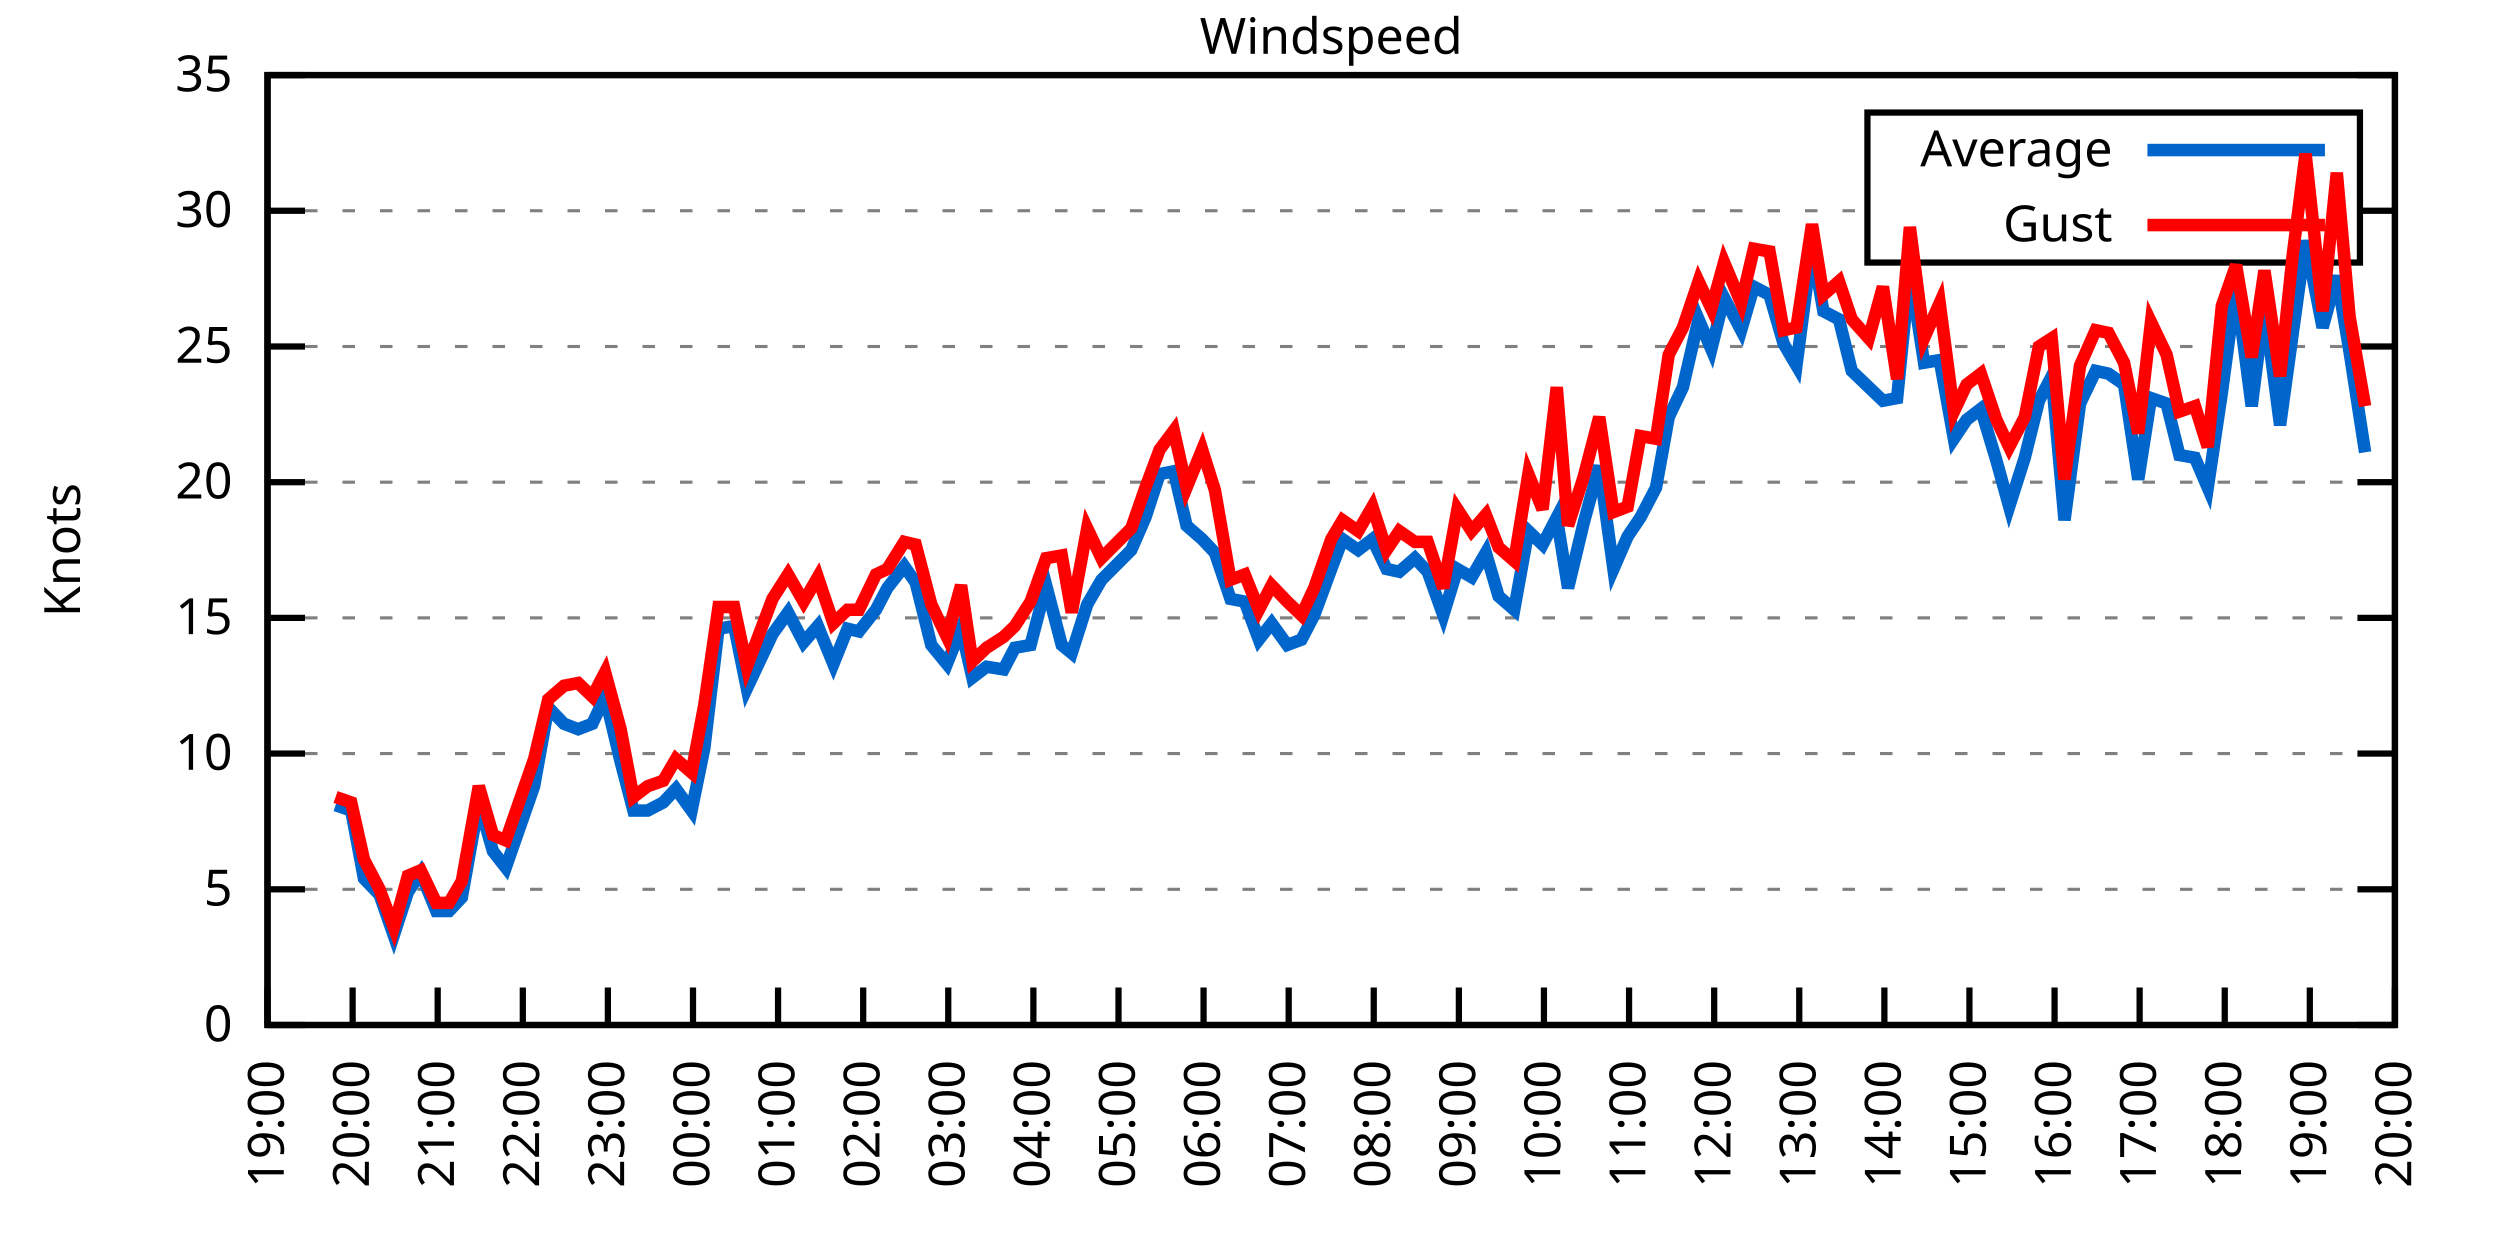
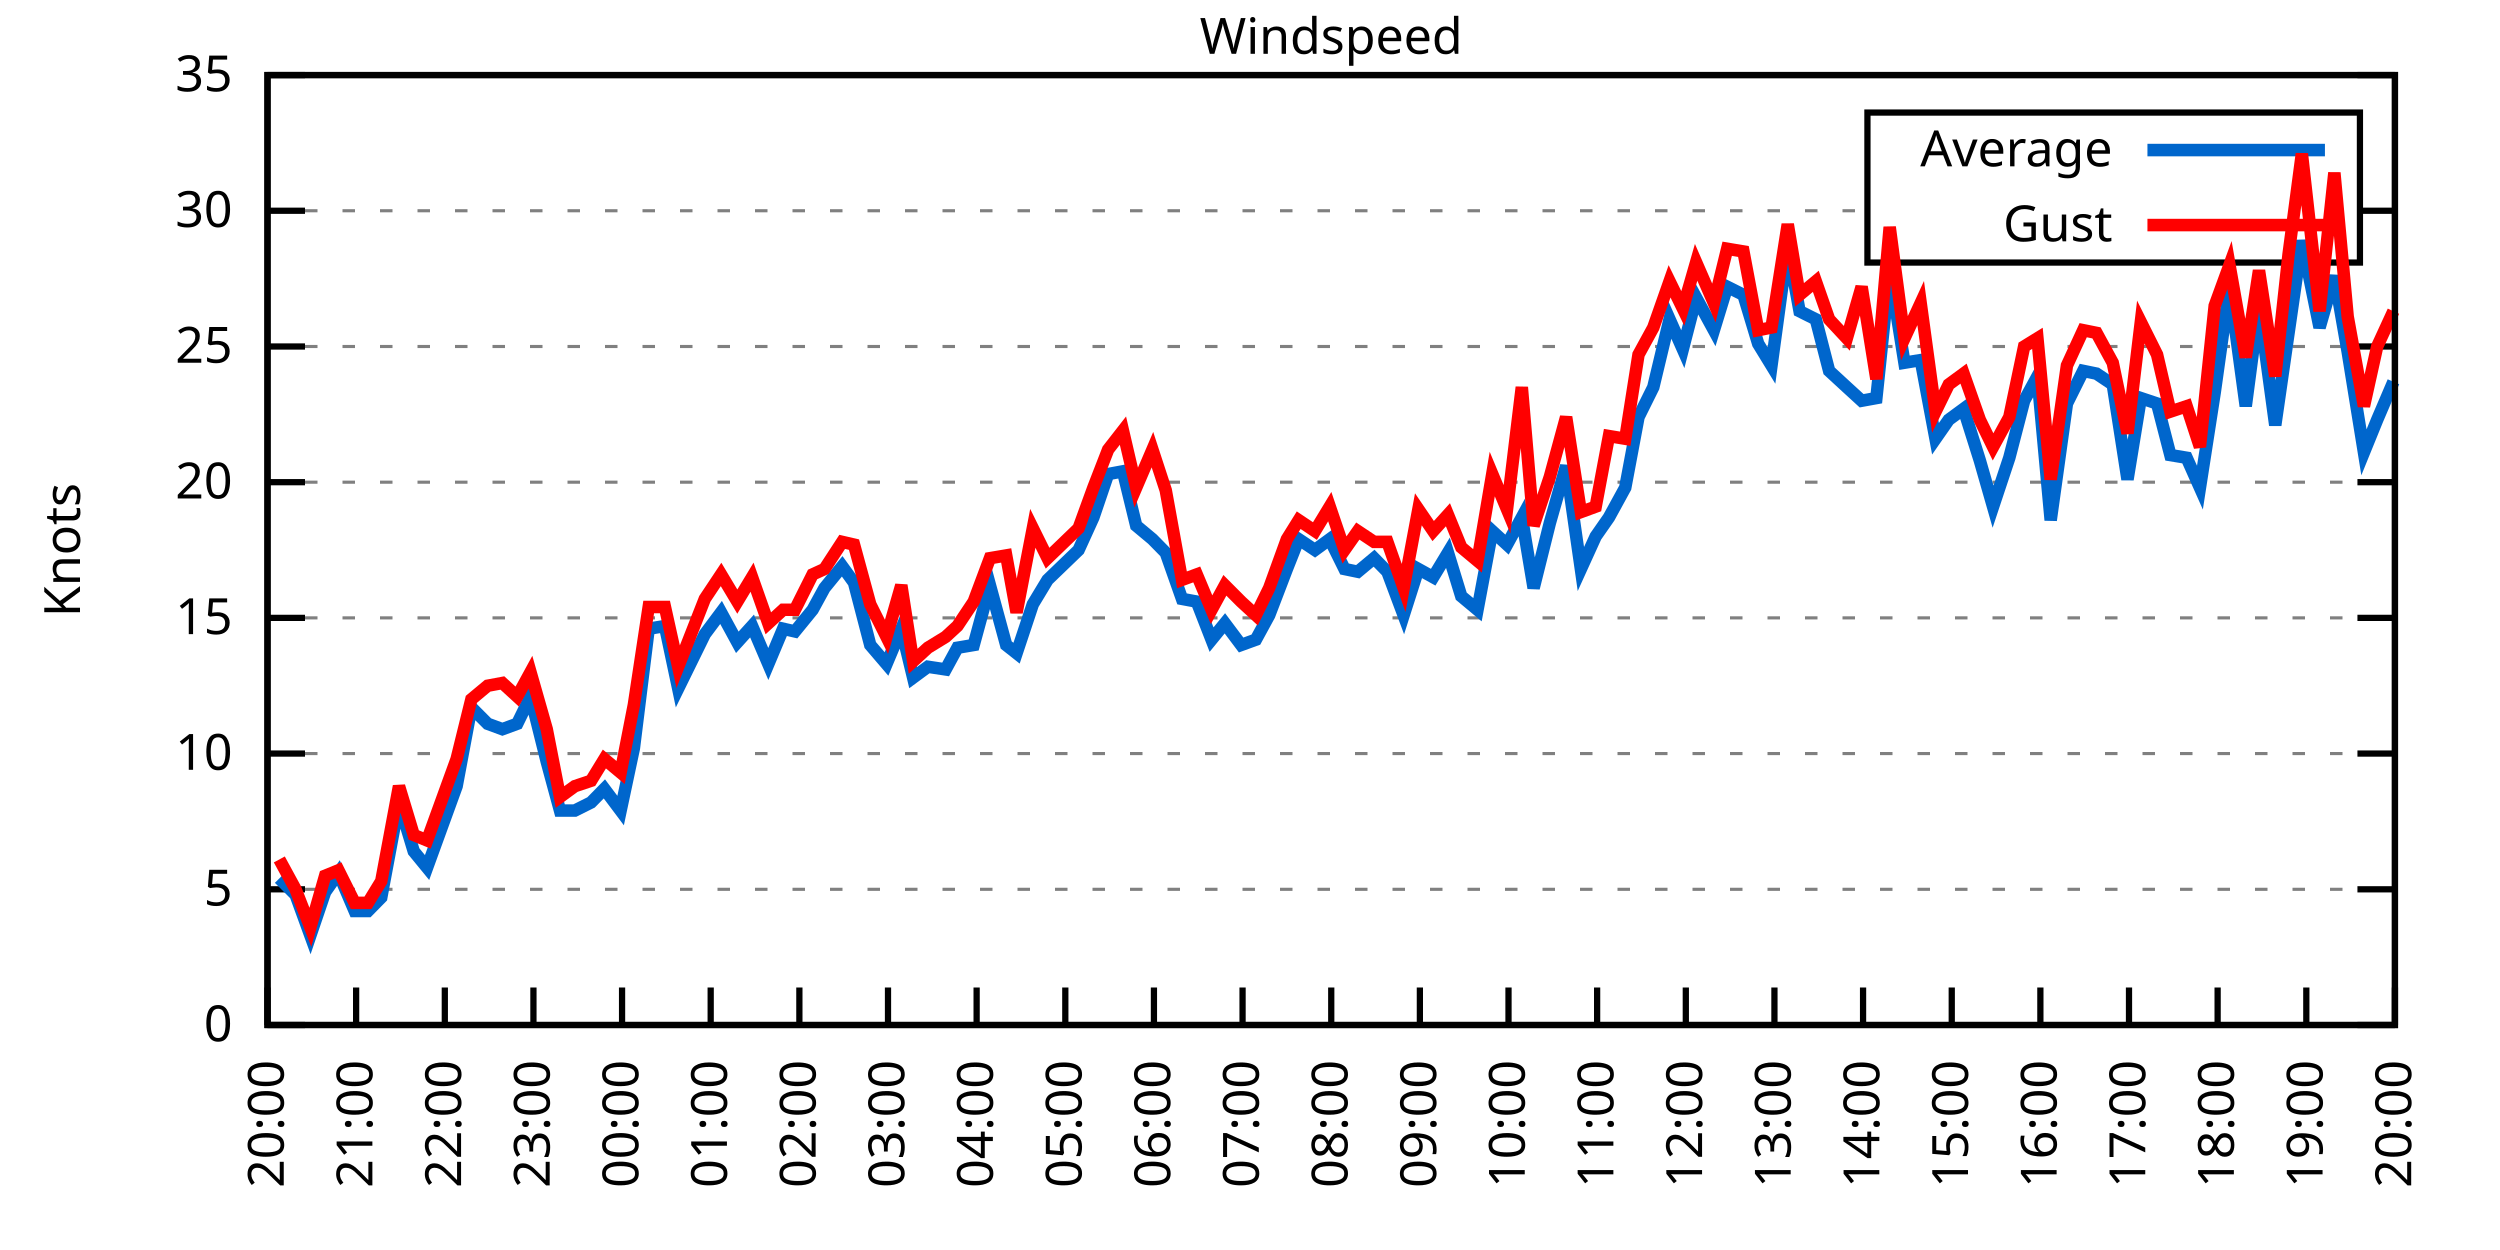
<svg xmlns="http://www.w3.org/2000/svg" xmlns:xlink="http://www.w3.org/1999/xlink" width="400" height="200" viewBox="0 0 400 200">
  <g id="gnuplot_canvas">
    <rect x="0" y="0" width="400" height="200" fill="none" />
    <defs>
      <circle id="gpDot" r="0.5" stroke-width="0.5" stroke="currentColor" />
      <path id="gpPt0" stroke-width="0.333" stroke="currentColor" d="M-1,0 h2 M0,-1 v2" />
      <path id="gpPt1" stroke-width="0.333" stroke="currentColor" d="M-1,-1 L1,1 M1,-1 L-1,1" />
      <path id="gpPt2" stroke-width="0.333" stroke="currentColor" d="M-1,0 L1,0 M0,-1 L0,1 M-1,-1 L1,1 M-1,1 L1,-1" />
      <rect id="gpPt3" stroke-width="0.333" stroke="currentColor" x="-1" y="-1" width="2" height="2" />
      <rect id="gpPt4" stroke-width="0.333" stroke="currentColor" fill="currentColor" x="-1" y="-1" width="2" height="2" />
      <circle id="gpPt5" stroke-width="0.333" stroke="currentColor" cx="0" cy="0" r="1" />
      <use xlink:href="#gpPt5" id="gpPt6" fill="currentColor" stroke="none" />
      <path id="gpPt7" stroke-width="0.333" stroke="currentColor" d="M0,-1.33 L-1.33,0.67 L1.33,0.67 z" />
      <use xlink:href="#gpPt7" id="gpPt8" fill="currentColor" stroke="none" />
      <use xlink:href="#gpPt7" id="gpPt9" stroke="currentColor" transform="rotate(180)" />
      <use xlink:href="#gpPt9" id="gpPt10" fill="currentColor" stroke="none" />
      <use xlink:href="#gpPt3" id="gpPt11" stroke="currentColor" transform="rotate(45)" />
      <use xlink:href="#gpPt11" id="gpPt12" fill="currentColor" stroke="none" />
      <path id="gpPt13" stroke-width="0.333" stroke="currentColor" d="M0,1.330 L1.265,0.411 L0.782,-1.067 L-0.782,-1.076 L-1.265,0.411 z" />
      <use xlink:href="#gpPt13" id="gpPt14" fill="currentColor" stroke="none" />
      <filter id="textbox" filterUnits="objectBoundingBox" x="0" y="0" height="1" width="1">
        <feFlood flood-color="white" flood-opacity="1" result="bgnd" />
        <feComposite in="SourceGraphic" in2="bgnd" operator="atop" />
      </filter>
      <filter id="greybox" filterUnits="objectBoundingBox" x="0" y="0" height="1" width="1">
        <feFlood flood-color="lightgrey" flood-opacity="1" result="grey" />
        <feComposite in="SourceGraphic" in2="grey" operator="atop" />
      </filter>
    </defs>
    <g fill="none" color="white" stroke="currentColor" stroke-width="1.00" stroke-linecap="butt" stroke-linejoin="miter">
</g>
    <g fill="none" color="black" stroke="currentColor" stroke-width="1.00" stroke-linecap="butt" stroke-linejoin="miter">
      <g stroke="none" shape-rendering="crispEdges">
        <polygon fill="rgb(255, 255, 255)" points="42.80,164.00 383.18,164.00 383.18,12.02 42.80,12.02 " />
      </g>
    </g>
    <g fill="none" color="black" stroke="currentColor" stroke-width="1.00" stroke-linecap="butt" stroke-linejoin="miter">
</g>
    <g fill="none" color="black" stroke="black" stroke-width="0.50" stroke-linecap="butt" stroke-linejoin="miter">
</g>
    <g fill="none" color="gray" stroke="currentColor" stroke-width="0.50" stroke-linecap="butt" stroke-linejoin="miter">
      <path stroke="gray" stroke-dasharray="2,4" class="gridline" d="M42.80,164.00 L383.19,164.00  " />
    </g>
    <g fill="none" color="gray" stroke="gray" stroke-width="1.00" stroke-linecap="butt" stroke-linejoin="miter">
</g>
    <g fill="none" color="black" stroke="currentColor" stroke-width="1.00" stroke-linecap="butt" stroke-linejoin="miter">
      <path stroke="black" d="M42.80,164.00 L48.80,164.00 M383.19,164.00 L377.19,164.00  " />
      <g transform="translate(37.20,166.60)" stroke="none" fill="black" font-family="Sans" font-size="8.00" text-anchor="end">
        <text>
          <tspan font-family="Sans"> 0</tspan>
        </text>
      </g>
    </g>
    <g fill="none" color="black" stroke="currentColor" stroke-width="1.00" stroke-linecap="butt" stroke-linejoin="miter">
</g>
    <g fill="none" color="black" stroke="black" stroke-width="0.50" stroke-linecap="butt" stroke-linejoin="miter">
</g>
    <g fill="none" color="gray" stroke="currentColor" stroke-width="0.50" stroke-linecap="butt" stroke-linejoin="miter">
      <path stroke="gray" stroke-dasharray="2,4" class="gridline" d="M42.80,142.29 L383.19,142.29  " />
    </g>
    <g fill="none" color="gray" stroke="gray" stroke-width="1.00" stroke-linecap="butt" stroke-linejoin="miter">
</g>
    <g fill="none" color="black" stroke="currentColor" stroke-width="1.00" stroke-linecap="butt" stroke-linejoin="miter">
      <path stroke="black" d="M42.80,142.29 L48.80,142.29 M383.19,142.29 L377.19,142.29  " />
      <g transform="translate(37.20,144.89)" stroke="none" fill="black" font-family="Sans" font-size="8.00" text-anchor="end">
        <text>
          <tspan font-family="Sans"> 5</tspan>
        </text>
      </g>
    </g>
    <g fill="none" color="black" stroke="currentColor" stroke-width="1.00" stroke-linecap="butt" stroke-linejoin="miter">
</g>
    <g fill="none" color="black" stroke="black" stroke-width="0.50" stroke-linecap="butt" stroke-linejoin="miter">
</g>
    <g fill="none" color="gray" stroke="currentColor" stroke-width="0.50" stroke-linecap="butt" stroke-linejoin="miter">
      <path stroke="gray" stroke-dasharray="2,4" class="gridline" d="M42.80,120.57 L383.19,120.57  " />
    </g>
    <g fill="none" color="gray" stroke="gray" stroke-width="1.00" stroke-linecap="butt" stroke-linejoin="miter">
</g>
    <g fill="none" color="black" stroke="currentColor" stroke-width="1.00" stroke-linecap="butt" stroke-linejoin="miter">
      <path stroke="black" d="M42.80,120.57 L48.80,120.57 M383.19,120.57 L377.19,120.57  " />
      <g transform="translate(37.20,123.17)" stroke="none" fill="black" font-family="Sans" font-size="8.00" text-anchor="end">
        <text>
          <tspan font-family="Sans"> 10</tspan>
        </text>
      </g>
    </g>
    <g fill="none" color="black" stroke="currentColor" stroke-width="1.00" stroke-linecap="butt" stroke-linejoin="miter">
</g>
    <g fill="none" color="black" stroke="black" stroke-width="0.50" stroke-linecap="butt" stroke-linejoin="miter">
</g>
    <g fill="none" color="gray" stroke="currentColor" stroke-width="0.50" stroke-linecap="butt" stroke-linejoin="miter">
      <path stroke="gray" stroke-dasharray="2,4" class="gridline" d="M42.80,98.86 L383.19,98.86  " />
    </g>
    <g fill="none" color="gray" stroke="gray" stroke-width="1.00" stroke-linecap="butt" stroke-linejoin="miter">
</g>
    <g fill="none" color="black" stroke="currentColor" stroke-width="1.00" stroke-linecap="butt" stroke-linejoin="miter">
      <path stroke="black" d="M42.80,98.86 L48.80,98.86 M383.19,98.86 L377.19,98.86  " />
      <g transform="translate(37.20,101.46)" stroke="none" fill="black" font-family="Sans" font-size="8.00" text-anchor="end">
        <text>
          <tspan font-family="Sans"> 15</tspan>
        </text>
      </g>
    </g>
    <g fill="none" color="black" stroke="currentColor" stroke-width="1.00" stroke-linecap="butt" stroke-linejoin="miter">
</g>
    <g fill="none" color="black" stroke="black" stroke-width="0.50" stroke-linecap="butt" stroke-linejoin="miter">
</g>
    <g fill="none" color="gray" stroke="currentColor" stroke-width="0.50" stroke-linecap="butt" stroke-linejoin="miter">
      <path stroke="gray" stroke-dasharray="2,4" class="gridline" d="M42.80,77.15 L383.19,77.15  " />
    </g>
    <g fill="none" color="gray" stroke="gray" stroke-width="1.00" stroke-linecap="butt" stroke-linejoin="miter">
</g>
    <g fill="none" color="black" stroke="currentColor" stroke-width="1.00" stroke-linecap="butt" stroke-linejoin="miter">
      <path stroke="black" d="M42.80,77.15 L48.80,77.15 M383.19,77.15 L377.19,77.15  " />
      <g transform="translate(37.20,79.75)" stroke="none" fill="black" font-family="Sans" font-size="8.00" text-anchor="end">
        <text>
          <tspan font-family="Sans"> 20</tspan>
        </text>
      </g>
    </g>
    <g fill="none" color="black" stroke="currentColor" stroke-width="1.00" stroke-linecap="butt" stroke-linejoin="miter">
</g>
    <g fill="none" color="black" stroke="black" stroke-width="0.50" stroke-linecap="butt" stroke-linejoin="miter">
</g>
    <g fill="none" color="gray" stroke="currentColor" stroke-width="0.50" stroke-linecap="butt" stroke-linejoin="miter">
      <path stroke="gray" stroke-dasharray="2,4" class="gridline" d="M42.80,55.44 L383.19,55.44  " />
    </g>
    <g fill="none" color="gray" stroke="gray" stroke-width="1.00" stroke-linecap="butt" stroke-linejoin="miter">
</g>
    <g fill="none" color="black" stroke="currentColor" stroke-width="1.00" stroke-linecap="butt" stroke-linejoin="miter">
      <path stroke="black" d="M42.80,55.44 L48.80,55.44 M383.19,55.44 L377.19,55.44  " />
      <g transform="translate(37.20,58.04)" stroke="none" fill="black" font-family="Sans" font-size="8.00" text-anchor="end">
        <text>
          <tspan font-family="Sans"> 25</tspan>
        </text>
      </g>
    </g>
    <g fill="none" color="black" stroke="currentColor" stroke-width="1.00" stroke-linecap="butt" stroke-linejoin="miter">
</g>
    <g fill="none" color="black" stroke="black" stroke-width="0.50" stroke-linecap="butt" stroke-linejoin="miter">
</g>
    <g fill="none" color="gray" stroke="currentColor" stroke-width="0.50" stroke-linecap="butt" stroke-linejoin="miter">
      <path stroke="gray" stroke-dasharray="2,4" class="gridline" d="M42.80,33.72 L298.79,33.72 M377.59,33.72 L383.19,33.72  " />
    </g>
    <g fill="none" color="gray" stroke="gray" stroke-width="1.00" stroke-linecap="butt" stroke-linejoin="miter">
</g>
    <g fill="none" color="black" stroke="currentColor" stroke-width="1.00" stroke-linecap="butt" stroke-linejoin="miter">
      <path stroke="black" d="M42.80,33.72 L48.80,33.72 M383.19,33.72 L377.19,33.72  " />
      <g transform="translate(37.20,36.32)" stroke="none" fill="black" font-family="Sans" font-size="8.00" text-anchor="end">
        <text>
          <tspan font-family="Sans"> 30</tspan>
        </text>
      </g>
    </g>
    <g fill="none" color="black" stroke="currentColor" stroke-width="1.00" stroke-linecap="butt" stroke-linejoin="miter">
</g>
    <g fill="none" color="black" stroke="black" stroke-width="0.50" stroke-linecap="butt" stroke-linejoin="miter">
</g>
    <g fill="none" color="gray" stroke="currentColor" stroke-width="0.50" stroke-linecap="butt" stroke-linejoin="miter">
      <path stroke="gray" stroke-dasharray="2,4" class="gridline" d="M42.80,12.01 L383.19,12.01  " />
    </g>
    <g fill="none" color="gray" stroke="gray" stroke-width="1.00" stroke-linecap="butt" stroke-linejoin="miter">
</g>
    <g fill="none" color="black" stroke="currentColor" stroke-width="1.00" stroke-linecap="butt" stroke-linejoin="miter">
      <path stroke="black" d="M42.80,12.01 L48.80,12.01 M383.19,12.01 L377.19,12.01  " />
      <g transform="translate(37.20,14.61)" stroke="none" fill="black" font-family="Sans" font-size="8.00" text-anchor="end">
        <text>
          <tspan font-family="Sans"> 35</tspan>
        </text>
      </g>
    </g>
    <g fill="none" color="black" stroke="currentColor" stroke-width="1.00" stroke-linecap="butt" stroke-linejoin="miter">
      <path stroke="black" d="M42.80,164.00 L42.80,158.00  " />
      <g transform="translate(45.40,169.60) rotate(270.00)" stroke="none" fill="black" font-family="Sans" font-size="8.00" text-anchor="end">
        <text>
-           <tspan font-family="Sans">19:00</tspan>
-         </text>
-       </g>
-     </g>
-     <g fill="none" color="black" stroke="currentColor" stroke-width="1.00" stroke-linecap="butt" stroke-linejoin="miter">
-       <path stroke="black" d="M56.42,164.00 L56.42,158.00  " />
-       <g transform="translate(59.02,169.60) rotate(270.00)" stroke="none" fill="black" font-family="Sans" font-size="8.00" text-anchor="end">
-         <text>
          <tspan font-family="Sans">20:00</tspan>
        </text>
      </g>
    </g>
    <g fill="none" color="black" stroke="currentColor" stroke-width="1.00" stroke-linecap="butt" stroke-linejoin="miter">
-       <path stroke="black" d="M70.03,164.00 L70.03,158.00  " />
-       <g transform="translate(72.63,169.60) rotate(270.00)" stroke="none" fill="black" font-family="Sans" font-size="8.00" text-anchor="end">
+       <path stroke="black" d="M56.98,164.00 L56.98,158.00  " />
+       <g transform="translate(59.58,169.60) rotate(270.00)" stroke="none" fill="black" font-family="Sans" font-size="8.00" text-anchor="end">
        <text>
          <tspan font-family="Sans">21:00</tspan>
        </text>
      </g>
    </g>
    <g fill="none" color="black" stroke="currentColor" stroke-width="1.00" stroke-linecap="butt" stroke-linejoin="miter">
-       <path stroke="black" d="M83.65,164.00 L83.65,158.00  " />
-       <g transform="translate(86.25,169.60) rotate(270.00)" stroke="none" fill="black" font-family="Sans" font-size="8.00" text-anchor="end">
+       <path stroke="black" d="M71.17,164.00 L71.17,158.00  " />
+       <g transform="translate(73.77,169.60) rotate(270.00)" stroke="none" fill="black" font-family="Sans" font-size="8.00" text-anchor="end">
        <text>
          <tspan font-family="Sans">22:00</tspan>
        </text>
      </g>
    </g>
    <g fill="none" color="black" stroke="currentColor" stroke-width="1.00" stroke-linecap="butt" stroke-linejoin="miter">
-       <path stroke="black" d="M97.26,164.00 L97.26,158.00  " />
-       <g transform="translate(99.86,169.60) rotate(270.00)" stroke="none" fill="black" font-family="Sans" font-size="8.00" text-anchor="end">
+       <path stroke="black" d="M85.35,164.00 L85.35,158.00  " />
+       <g transform="translate(87.95,169.60) rotate(270.00)" stroke="none" fill="black" font-family="Sans" font-size="8.00" text-anchor="end">
        <text>
          <tspan font-family="Sans">23:00</tspan>
        </text>
      </g>
    </g>
    <g fill="none" color="black" stroke="currentColor" stroke-width="1.00" stroke-linecap="butt" stroke-linejoin="miter">
-       <path stroke="black" d="M110.88,164.00 L110.88,158.00  " />
-       <g transform="translate(113.48,169.60) rotate(270.00)" stroke="none" fill="black" font-family="Sans" font-size="8.00" text-anchor="end">
+       <path stroke="black" d="M99.53,164.00 L99.53,158.00  " />
+       <g transform="translate(102.13,169.60) rotate(270.00)" stroke="none" fill="black" font-family="Sans" font-size="8.00" text-anchor="end">
        <text>
          <tspan font-family="Sans">00:00</tspan>
        </text>
      </g>
    </g>
    <g fill="none" color="black" stroke="currentColor" stroke-width="1.00" stroke-linecap="butt" stroke-linejoin="miter">
-       <path stroke="black" d="M124.49,164.00 L124.49,158.00  " />
-       <g transform="translate(127.09,169.60) rotate(270.00)" stroke="none" fill="black" font-family="Sans" font-size="8.00" text-anchor="end">
+       <path stroke="black" d="M113.71,164.00 L113.71,158.00  " />
+       <g transform="translate(116.31,169.60) rotate(270.00)" stroke="none" fill="black" font-family="Sans" font-size="8.00" text-anchor="end">
        <text>
          <tspan font-family="Sans">01:00</tspan>
        </text>
      </g>
    </g>
    <g fill="none" color="black" stroke="currentColor" stroke-width="1.00" stroke-linecap="butt" stroke-linejoin="miter">
-       <path stroke="black" d="M138.11,164.00 L138.11,158.00  " />
-       <g transform="translate(140.71,169.60) rotate(270.00)" stroke="none" fill="black" font-family="Sans" font-size="8.00" text-anchor="end">
+       <path stroke="black" d="M127.90,164.00 L127.90,158.00  " />
+       <g transform="translate(130.50,169.60) rotate(270.00)" stroke="none" fill="black" font-family="Sans" font-size="8.00" text-anchor="end">
        <text>
          <tspan font-family="Sans">02:00</tspan>
        </text>
      </g>
    </g>
    <g fill="none" color="black" stroke="currentColor" stroke-width="1.00" stroke-linecap="butt" stroke-linejoin="miter">
-       <path stroke="black" d="M151.72,164.00 L151.72,158.00  " />
-       <g transform="translate(154.32,169.60) rotate(270.00)" stroke="none" fill="black" font-family="Sans" font-size="8.00" text-anchor="end">
+       <path stroke="black" d="M142.08,164.00 L142.08,158.00  " />
+       <g transform="translate(144.68,169.60) rotate(270.00)" stroke="none" fill="black" font-family="Sans" font-size="8.00" text-anchor="end">
        <text>
          <tspan font-family="Sans">03:00</tspan>
        </text>
      </g>
    </g>
    <g fill="none" color="black" stroke="currentColor" stroke-width="1.00" stroke-linecap="butt" stroke-linejoin="miter">
-       <path stroke="black" d="M165.34,164.00 L165.34,158.00  " />
-       <g transform="translate(167.94,169.60) rotate(270.00)" stroke="none" fill="black" font-family="Sans" font-size="8.00" text-anchor="end">
+       <path stroke="black" d="M156.26,164.00 L156.26,158.00  " />
+       <g transform="translate(158.86,169.60) rotate(270.00)" stroke="none" fill="black" font-family="Sans" font-size="8.00" text-anchor="end">
        <text>
          <tspan font-family="Sans">04:00</tspan>
        </text>
      </g>
    </g>
    <g fill="none" color="black" stroke="currentColor" stroke-width="1.00" stroke-linecap="butt" stroke-linejoin="miter">
-       <path stroke="black" d="M178.96,164.00 L178.96,158.00  " />
-       <g transform="translate(181.56,169.60) rotate(270.00)" stroke="none" fill="black" font-family="Sans" font-size="8.00" text-anchor="end">
+       <path stroke="black" d="M170.45,164.00 L170.45,158.00  " />
+       <g transform="translate(173.05,169.60) rotate(270.00)" stroke="none" fill="black" font-family="Sans" font-size="8.00" text-anchor="end">
        <text>
          <tspan font-family="Sans">05:00</tspan>
        </text>
      </g>
    </g>
    <g fill="none" color="black" stroke="currentColor" stroke-width="1.00" stroke-linecap="butt" stroke-linejoin="miter">
-       <path stroke="black" d="M192.57,164.00 L192.57,158.00  " />
-       <g transform="translate(195.17,169.60) rotate(270.00)" stroke="none" fill="black" font-family="Sans" font-size="8.00" text-anchor="end">
+       <path stroke="black" d="M184.63,164.00 L184.63,158.00  " />
+       <g transform="translate(187.23,169.60) rotate(270.00)" stroke="none" fill="black" font-family="Sans" font-size="8.00" text-anchor="end">
        <text>
          <tspan font-family="Sans">06:00</tspan>
        </text>
      </g>
    </g>
    <g fill="none" color="black" stroke="currentColor" stroke-width="1.00" stroke-linecap="butt" stroke-linejoin="miter">
-       <path stroke="black" d="M206.19,164.00 L206.19,158.00  " />
-       <g transform="translate(208.79,169.60) rotate(270.00)" stroke="none" fill="black" font-family="Sans" font-size="8.00" text-anchor="end">
+       <path stroke="black" d="M198.81,164.00 L198.81,158.00  " />
+       <g transform="translate(201.41,169.60) rotate(270.00)" stroke="none" fill="black" font-family="Sans" font-size="8.00" text-anchor="end">
        <text>
          <tspan font-family="Sans">07:00</tspan>
        </text>
      </g>
    </g>
    <g fill="none" color="black" stroke="currentColor" stroke-width="1.00" stroke-linecap="butt" stroke-linejoin="miter">
-       <path stroke="black" d="M219.80,164.00 L219.80,158.00  " />
-       <g transform="translate(222.40,169.60) rotate(270.00)" stroke="none" fill="black" font-family="Sans" font-size="8.00" text-anchor="end">
+       <path stroke="black" d="M213.00,164.00 L213.00,158.00  " />
+       <g transform="translate(215.60,169.60) rotate(270.00)" stroke="none" fill="black" font-family="Sans" font-size="8.00" text-anchor="end">
        <text>
          <tspan font-family="Sans">08:00</tspan>
        </text>
      </g>
    </g>
    <g fill="none" color="black" stroke="currentColor" stroke-width="1.00" stroke-linecap="butt" stroke-linejoin="miter">
-       <path stroke="black" d="M233.42,164.00 L233.42,158.00  " />
-       <g transform="translate(236.02,169.60) rotate(270.00)" stroke="none" fill="black" font-family="Sans" font-size="8.00" text-anchor="end">
+       <path stroke="black" d="M227.18,164.00 L227.18,158.00  " />
+       <g transform="translate(229.78,169.60) rotate(270.00)" stroke="none" fill="black" font-family="Sans" font-size="8.00" text-anchor="end">
        <text>
          <tspan font-family="Sans">09:00</tspan>
        </text>
      </g>
    </g>
    <g fill="none" color="black" stroke="currentColor" stroke-width="1.00" stroke-linecap="butt" stroke-linejoin="miter">
-       <path stroke="black" d="M247.03,164.00 L247.03,158.00  " />
-       <g transform="translate(249.63,169.60) rotate(270.00)" stroke="none" fill="black" font-family="Sans" font-size="8.00" text-anchor="end">
+       <path stroke="black" d="M241.36,164.00 L241.36,158.00  " />
+       <g transform="translate(243.96,169.60) rotate(270.00)" stroke="none" fill="black" font-family="Sans" font-size="8.00" text-anchor="end">
        <text>
          <tspan font-family="Sans">10:00</tspan>
        </text>
      </g>
    </g>
    <g fill="none" color="black" stroke="currentColor" stroke-width="1.00" stroke-linecap="butt" stroke-linejoin="miter">
-       <path stroke="black" d="M260.65,164.00 L260.65,158.00  " />
-       <g transform="translate(263.25,169.60) rotate(270.00)" stroke="none" fill="black" font-family="Sans" font-size="8.00" text-anchor="end">
+       <path stroke="black" d="M255.54,164.00 L255.54,158.00  " />
+       <g transform="translate(258.14,169.60) rotate(270.00)" stroke="none" fill="black" font-family="Sans" font-size="8.00" text-anchor="end">
        <text>
          <tspan font-family="Sans">11:00</tspan>
        </text>
      </g>
    </g>
    <g fill="none" color="black" stroke="currentColor" stroke-width="1.00" stroke-linecap="butt" stroke-linejoin="miter">
-       <path stroke="black" d="M274.27,164.00 L274.27,158.00  " />
-       <g transform="translate(276.87,169.60) rotate(270.00)" stroke="none" fill="black" font-family="Sans" font-size="8.00" text-anchor="end">
+       <path stroke="black" d="M269.73,164.00 L269.73,158.00  " />
+       <g transform="translate(272.33,169.60) rotate(270.00)" stroke="none" fill="black" font-family="Sans" font-size="8.00" text-anchor="end">
        <text>
          <tspan font-family="Sans">12:00</tspan>
        </text>
      </g>
    </g>
    <g fill="none" color="black" stroke="currentColor" stroke-width="1.00" stroke-linecap="butt" stroke-linejoin="miter">
-       <path stroke="black" d="M287.88,164.00 L287.88,158.00  " />
-       <g transform="translate(290.48,169.60) rotate(270.00)" stroke="none" fill="black" font-family="Sans" font-size="8.00" text-anchor="end">
+       <path stroke="black" d="M283.91,164.00 L283.91,158.00  " />
+       <g transform="translate(286.51,169.60) rotate(270.00)" stroke="none" fill="black" font-family="Sans" font-size="8.00" text-anchor="end">
        <text>
          <tspan font-family="Sans">13:00</tspan>
        </text>
      </g>
    </g>
    <g fill="none" color="black" stroke="currentColor" stroke-width="1.00" stroke-linecap="butt" stroke-linejoin="miter">
-       <path stroke="black" d="M301.50,164.00 L301.50,158.00  " />
-       <g transform="translate(304.10,169.60) rotate(270.00)" stroke="none" fill="black" font-family="Sans" font-size="8.00" text-anchor="end">
+       <path stroke="black" d="M298.09,164.00 L298.09,158.00  " />
+       <g transform="translate(300.69,169.60) rotate(270.00)" stroke="none" fill="black" font-family="Sans" font-size="8.00" text-anchor="end">
        <text>
          <tspan font-family="Sans">14:00</tspan>
        </text>
      </g>
    </g>
    <g fill="none" color="black" stroke="currentColor" stroke-width="1.00" stroke-linecap="butt" stroke-linejoin="miter">
-       <path stroke="black" d="M315.11,164.00 L315.11,158.00  " />
-       <g transform="translate(317.71,169.60) rotate(270.00)" stroke="none" fill="black" font-family="Sans" font-size="8.00" text-anchor="end">
+       <path stroke="black" d="M312.28,164.00 L312.28,158.00  " />
+       <g transform="translate(314.88,169.60) rotate(270.00)" stroke="none" fill="black" font-family="Sans" font-size="8.00" text-anchor="end">
        <text>
          <tspan font-family="Sans">15:00</tspan>
        </text>
      </g>
    </g>
    <g fill="none" color="black" stroke="currentColor" stroke-width="1.00" stroke-linecap="butt" stroke-linejoin="miter">
-       <path stroke="black" d="M328.73,164.00 L328.73,158.00  " />
-       <g transform="translate(331.33,169.60) rotate(270.00)" stroke="none" fill="black" font-family="Sans" font-size="8.00" text-anchor="end">
+       <path stroke="black" d="M326.46,164.00 L326.46,158.00  " />
+       <g transform="translate(329.06,169.60) rotate(270.00)" stroke="none" fill="black" font-family="Sans" font-size="8.00" text-anchor="end">
        <text>
          <tspan font-family="Sans">16:00</tspan>
        </text>
      </g>
    </g>
    <g fill="none" color="black" stroke="currentColor" stroke-width="1.00" stroke-linecap="butt" stroke-linejoin="miter">
-       <path stroke="black" d="M342.34,164.00 L342.34,158.00  " />
-       <g transform="translate(344.94,169.60) rotate(270.00)" stroke="none" fill="black" font-family="Sans" font-size="8.00" text-anchor="end">
+       <path stroke="black" d="M340.64,164.00 L340.64,158.00  " />
+       <g transform="translate(343.24,169.60) rotate(270.00)" stroke="none" fill="black" font-family="Sans" font-size="8.00" text-anchor="end">
        <text>
          <tspan font-family="Sans">17:00</tspan>
        </text>
      </g>
    </g>
    <g fill="none" color="black" stroke="currentColor" stroke-width="1.00" stroke-linecap="butt" stroke-linejoin="miter">
-       <path stroke="black" d="M355.96,164.00 L355.96,158.00  " />
-       <g transform="translate(358.56,169.60) rotate(270.00)" stroke="none" fill="black" font-family="Sans" font-size="8.00" text-anchor="end">
+       <path stroke="black" d="M354.82,164.00 L354.82,158.00  " />
+       <g transform="translate(357.42,169.60) rotate(270.00)" stroke="none" fill="black" font-family="Sans" font-size="8.00" text-anchor="end">
        <text>
          <tspan font-family="Sans">18:00</tspan>
        </text>
      </g>
    </g>
    <g fill="none" color="black" stroke="currentColor" stroke-width="1.00" stroke-linecap="butt" stroke-linejoin="miter">
-       <path stroke="black" d="M369.57,164.00 L369.57,158.00  " />
-       <g transform="translate(372.17,169.60) rotate(270.00)" stroke="none" fill="black" font-family="Sans" font-size="8.00" text-anchor="end">
+       <path stroke="black" d="M369.01,164.00 L369.01,158.00  " />
+       <g transform="translate(371.61,169.60) rotate(270.00)" stroke="none" fill="black" font-family="Sans" font-size="8.00" text-anchor="end">
        <text>
          <tspan font-family="Sans">19:00</tspan>
        </text>
      </g>
    </g>
    <g fill="none" color="black" stroke="currentColor" stroke-width="1.00" stroke-linecap="butt" stroke-linejoin="miter">
      <path stroke="black" d="M383.19,164.00 L383.19,158.00  " />
      <g transform="translate(385.79,169.60) rotate(270.00)" stroke="none" fill="black" font-family="Sans" font-size="8.00" text-anchor="end">
        <text>
          <tspan font-family="Sans">20:00</tspan>
        </text>
      </g>
    </g>
    <g fill="none" color="black" stroke="currentColor" stroke-width="1.00" stroke-linecap="butt" stroke-linejoin="miter">
</g>
    <g fill="none" color="black" stroke="currentColor" stroke-width="1.00" stroke-linecap="butt" stroke-linejoin="miter">
      <path stroke="black" d="M42.80,12.01 L42.80,164.00 L383.19,164.00 L383.19,12.01 L42.80,12.01 Z  " />
    </g>
    <g fill="none" color="black" stroke="currentColor" stroke-width="1.00" stroke-linecap="butt" stroke-linejoin="miter">
</g>
    <g fill="none" color="black" stroke="currentColor" stroke-width="1.00" stroke-linecap="butt" stroke-linejoin="miter">
      <path stroke="black" d="M298.79,42.01 L298.79,18.01 L377.59,18.01 L377.59,42.01 L298.79,42.01 Z  " />
    </g>
    <g id="Windspeed_plot_1">
      <g fill="none" color="white" stroke="black" stroke-width="2.00" stroke-linecap="butt" stroke-linejoin="miter">
</g>
      <g fill="none" color="black" stroke="currentColor" stroke-width="2.00" stroke-linecap="butt" stroke-linejoin="miter">
        <g transform="translate(337.99,26.61)" stroke="none" fill="black" font-family="Sans" font-size="8.00" text-anchor="end">
          <text>
            <tspan font-family="Sans">Average</tspan>
          </text>
        </g>
      </g>
      <g fill="none" color="black" stroke="currentColor" stroke-width="2.00" stroke-linecap="butt" stroke-linejoin="miter">
-         <path stroke="rgb(  0, 102, 204)" d="M343.59,24.01 L371.99,24.01 M53.69,128.83 L56.19,129.69 L58.23,140.55 L60.73,143.16 L63.00,149.67 L65.27,142.72   L67.31,139.68 L69.80,145.76 L71.85,145.76 L73.89,143.59 L76.61,128.39 L78.88,136.21 L80.92,138.81 L85.46,125.79   L87.73,113.19 L90.23,115.80 L92.50,116.67 L94.77,115.80 L96.81,111.45 L99.30,121.88 L101.35,129.69 L103.62,129.69   L106.11,128.39 L108.15,126.22 L110.65,129.69 L112.69,119.71 L114.96,100.60 L117.46,100.16 L119.50,110.15 L123.59,101.47   L126.08,97.99 L128.58,102.77 L130.85,100.16 L133.34,106.24 L135.61,100.60 L137.43,101.03 L140.15,97.56 L141.97,94.08   L144.69,90.61 L146.51,93.22 L149.00,103.20 L151.50,106.24 L153.77,100.60 L155.58,108.42 L157.85,106.68 L160.57,107.11   L162.39,103.64 L164.89,103.20 L167.38,93.65 L169.88,103.20 L171.47,104.51 L173.96,96.69 L176.23,92.78 L181.00,88.00   L183.27,82.79 L185.54,75.85 L187.81,75.41 L189.85,84.10 L192.34,86.27 L194.39,88.44 L196.88,95.82 L199.15,96.26   L201.42,102.34 L203.46,99.73 L205.96,103.20 L208.23,102.34 L210.27,98.43 L213.00,91.04 L214.81,86.27 L217.31,88.00   L219.58,86.27 L221.85,91.04 L223.89,91.48 L226.38,89.31 L228.43,91.48 L230.92,98.43 L233.19,91.04 L235.46,92.35   L237.73,88.44 L239.77,95.39 L242.27,97.56 L244.54,84.97 L246.81,87.14 L249.08,82.79 L250.89,94.08 L253.39,83.66   L255.88,74.54 L258.15,91.04 L260.42,85.83 L262.47,82.79 L264.96,78.02 L267.00,66.73 L269.27,61.95 L271.77,51.09   L273.81,55.87 L275.85,47.62 L278.58,52.83 L280.62,45.88 L283.12,47.18 L285.38,55.00 L287.43,58.48 L289.92,39.37   L291.74,49.79 L294.23,51.09 L296.28,59.34 L299.00,61.95 L301.27,64.12 L303.54,63.69 L305.58,43.28 L307.85,58.04   L310.35,57.61 L312.62,70.20 L314.66,67.16 L316.93,65.42 L319.42,73.67 L321.47,81.06 L323.96,73.24 L326.23,64.12   L328.27,60.21 L330.32,83.23 L332.81,64.56 L335.31,59.34 L337.35,59.78 L339.85,61.52 L342.12,76.71 L344.16,63.69   L346.65,64.56 L348.70,72.81 L351.19,73.24 L353.24,78.02 L355.50,62.82 L357.77,45.88 L360.27,64.99 L362.31,48.92   L364.81,68.03 L366.85,53.26 L368.89,38.50 L371.62,52.40 L373.89,44.15 L375.93,56.30 L378.42,72.37  " />
+         <path stroke="rgb(  0, 102, 204)" d="M343.59,24.01 L371.99,24.01 M44.69,140.55 L47.29,143.16 L49.66,149.67 L52.02,142.72 L54.15,139.68 L56.75,145.76   L58.87,145.76 L61.00,143.59 L63.84,128.39 L66.20,136.21 L68.33,138.81 L73.06,125.79 L75.42,113.19 L78.02,115.80   L80.38,116.67 L82.75,115.80 L84.88,111.45 L87.48,121.88 L89.60,129.69 L91.97,129.69 L94.57,128.39 L96.70,126.22   L99.30,129.69 L101.42,119.71 L103.79,100.60 L106.39,100.16 L108.51,110.15 L112.77,101.47 L115.37,97.99 L117.97,102.77   L120.33,100.16 L122.93,106.24 L125.30,100.60 L127.19,101.03 L130.02,97.56 L131.92,94.08 L134.75,90.61 L136.64,93.22   L139.24,103.20 L141.84,106.24 L144.21,100.60 L146.10,108.42 L148.46,106.68 L151.30,107.11 L153.19,103.64 L155.79,103.20   L158.39,93.65 L160.99,103.20 L162.65,104.51 L165.25,96.69 L167.61,92.78 L172.57,88.00 L174.94,82.79 L177.30,75.85   L179.67,75.41 L181.79,84.10 L184.39,86.27 L186.52,88.44 L189.12,95.82 L191.48,96.26 L193.85,102.34 L195.98,99.73   L198.58,103.20 L200.94,102.34 L203.07,98.43 L205.90,91.04 L207.79,86.27 L210.39,88.00 L212.76,86.27 L215.12,91.04   L217.25,91.48 L219.85,89.31 L221.98,91.48 L224.58,98.43 L226.94,91.04 L229.31,92.35 L231.67,88.44 L233.80,95.39   L236.40,97.56 L238.76,84.97 L241.12,87.14 L243.49,82.79 L245.38,94.08 L247.98,83.66 L250.58,74.54 L252.94,91.04   L255.31,85.83 L257.43,82.79 L260.04,78.02 L262.16,66.73 L264.53,61.95 L267.13,51.09 L269.25,55.87 L271.38,47.62   L274.22,52.83 L276.35,45.88 L278.95,47.18 L281.31,55.00 L283.44,58.48 L286.04,39.37 L287.93,49.79 L290.53,51.09   L292.66,59.34 L295.49,61.95 L297.86,64.12 L300.22,63.69 L302.35,43.28 L304.71,58.04 L307.31,57.61 L309.68,70.20   L311.80,67.16 L314.17,65.42 L316.77,73.67 L318.89,81.06 L321.49,73.24 L323.86,64.12 L325.99,60.21 L328.11,83.23   L330.71,64.56 L333.31,59.34 L335.44,59.78 L338.04,61.52 L340.40,76.71 L342.53,63.69 L345.13,64.56 L347.26,72.81   L349.86,73.24 L351.99,78.02 L354.35,62.82 L356.72,45.88 L359.32,64.99 L361.44,48.92 L364.04,68.03 L366.17,53.26   L368.30,38.50 L371.13,52.40 L373.50,44.15 L375.63,56.30 L378.23,72.37 L380.35,67.16 L382.95,61.08  " />
      </g>
    </g>
    <g id="Windspeed_plot_2">
      <g fill="none" color="black" stroke="currentColor" stroke-width="2.00" stroke-linecap="butt" stroke-linejoin="miter">
        <g transform="translate(337.99,38.61)" stroke="none" fill="black" font-family="Sans" font-size="8.00" text-anchor="end">
          <text>
            <tspan font-family="Sans">Gust</tspan>
          </text>
        </g>
      </g>
      <g fill="none" color="black" stroke="currentColor" stroke-width="2.00" stroke-linecap="butt" stroke-linejoin="miter">
-         <path stroke="rgb(255,   0,   0)" d="M343.59,36.01 L371.99,36.01 M53.69,127.52 L56.19,128.39 L58.23,137.51 L60.73,142.29 L63.00,148.37 L65.27,140.12   L67.31,139.25 L69.80,144.46 L71.85,144.46 L73.89,140.98 L76.61,125.79 L78.88,133.60 L80.92,134.47 L85.46,121.44   L87.73,111.89 L90.23,109.72 L92.50,109.28 L94.77,111.45 L96.81,107.55 L99.30,116.67 L101.35,127.52 L103.62,125.79   L106.11,124.92 L108.15,121.44 L110.65,123.61 L112.69,112.76 L114.96,97.12 L117.46,97.12 L119.50,106.68 L123.59,95.82   L126.08,91.91 L128.58,96.26 L130.85,92.35 L133.34,99.73 L135.61,97.56 L137.43,97.56 L140.15,91.91 L141.97,91.04   L144.69,86.70 L146.51,87.14 L149.00,96.69 L151.50,101.90 L153.77,93.65 L155.58,105.81 L157.85,103.64 L160.57,101.90   L162.39,100.16 L164.89,96.26 L167.38,89.31 L169.88,88.87 L171.47,97.99 L173.96,84.53 L176.23,89.31 L181.00,84.53   L183.27,78.02 L185.54,71.94 L187.81,68.90 L189.85,78.02 L192.34,71.94 L194.39,78.45 L196.88,92.78 L199.15,91.91   L201.42,97.56 L203.46,93.65 L205.96,96.26 L208.23,98.43 L210.27,94.08 L213.00,86.27 L214.81,83.23 L217.31,84.97   L219.58,81.06 L221.85,88.00 L223.89,84.97 L226.38,86.70 L228.43,86.70 L230.92,94.08 L233.19,81.49 L235.46,84.97   L237.73,82.36 L239.77,87.57 L242.27,89.74 L244.54,75.85 L246.81,81.49 L249.08,61.95 L250.89,84.10 L253.39,76.28   L255.88,66.73 L258.15,81.93 L260.42,81.06 L262.47,69.77 L264.96,70.20 L267.00,56.74 L269.27,52.40 L271.77,45.01   L273.81,49.36 L275.85,41.97 L278.58,48.49 L280.62,39.80 L283.12,40.24 L285.38,52.83 L287.43,52.40 L289.92,35.89   L291.74,47.18 L294.23,45.01 L296.28,51.09 L299.00,54.13 L301.27,45.88 L303.54,60.65 L305.58,36.33 L307.85,54.13   L310.35,48.49 L312.62,65.86 L314.66,61.52 L316.93,59.78 L319.42,67.16 L321.47,71.50 L323.96,66.73 L326.23,55.44   L328.27,54.13 L330.32,76.71 L332.81,58.48 L335.31,52.83 L337.35,53.26 L339.85,58.04 L342.12,69.33 L344.16,51.53   L346.65,56.74 L348.70,65.86 L351.19,64.99 L353.24,71.50 L355.50,48.92 L357.77,42.41 L360.27,57.17 L362.31,43.28   L364.81,60.21 L366.85,40.67 L368.89,24.60 L371.62,49.79 L373.89,27.64 L375.93,50.66 L378.42,64.99  " />
+         <path stroke="rgb(255,   0,   0)" d="M343.59,36.01 L371.99,36.01 M44.69,137.51 L47.29,142.29 L49.66,148.37 L52.02,140.12 L54.15,139.25 L56.75,144.46   L58.87,144.46 L61.00,140.98 L63.84,125.79 L66.20,133.60 L68.33,134.47 L73.06,121.44 L75.42,111.89 L78.02,109.72   L80.38,109.28 L82.75,111.45 L84.88,107.55 L87.48,116.67 L89.60,127.52 L91.97,125.79 L94.57,124.92 L96.70,121.44   L99.30,123.61 L101.42,112.76 L103.79,97.12 L106.39,97.12 L108.51,106.68 L112.77,95.82 L115.37,91.91 L117.97,96.26   L120.33,92.35 L122.93,99.73 L125.30,97.56 L127.19,97.56 L130.02,91.91 L131.92,91.04 L134.75,86.70 L136.64,87.14   L139.24,96.69 L141.84,101.90 L144.21,93.65 L146.10,105.81 L148.46,103.64 L151.30,101.90 L153.19,100.16 L155.79,96.26   L158.39,89.31 L160.99,88.87 L162.65,97.99 L165.25,84.53 L167.61,89.31 L172.57,84.53 L174.94,78.02 L177.30,71.94   L179.67,68.90 L181.79,78.02 L184.39,71.94 L186.52,78.45 L189.12,92.78 L191.48,91.91 L193.85,97.56 L195.98,93.65   L198.58,96.26 L200.94,98.43 L203.07,94.08 L205.90,86.27 L207.79,83.23 L210.39,84.97 L212.76,81.06 L215.12,88.00   L217.25,84.97 L219.85,86.70 L221.98,86.70 L224.58,94.08 L226.94,81.49 L229.31,84.97 L231.67,82.36 L233.80,87.57   L236.40,89.74 L238.76,75.85 L241.12,81.49 L243.49,61.95 L245.38,84.10 L247.98,76.28 L250.58,66.73 L252.94,81.93   L255.31,81.06 L257.43,69.77 L260.04,70.20 L262.16,56.74 L264.53,52.40 L267.13,45.01 L269.25,49.36 L271.38,41.97   L274.22,48.49 L276.35,39.80 L278.95,40.24 L281.31,52.83 L283.44,52.40 L286.04,35.89 L287.93,47.18 L290.53,45.01   L292.66,51.09 L295.49,54.13 L297.86,45.88 L300.22,60.65 L302.35,36.33 L304.71,54.13 L307.31,48.49 L309.68,65.86   L311.80,61.52 L314.17,59.78 L316.77,67.16 L318.89,71.50 L321.49,66.73 L323.86,55.44 L325.99,54.13 L328.11,76.71   L330.71,58.48 L333.31,52.83 L335.44,53.26 L338.04,58.04 L340.40,69.33 L342.53,51.53 L345.13,56.74 L347.26,65.86   L349.86,64.99 L351.99,71.50 L354.35,48.92 L356.72,42.41 L359.32,57.17 L361.44,43.28 L364.04,60.21 L366.17,40.67   L368.30,24.60 L371.13,49.79 L373.50,27.64 L375.63,50.66 L378.23,64.99 L380.35,55.44 L382.95,49.79  " />
      </g>
    </g>
    <g fill="none" color="black" stroke="currentColor" stroke-width="2.00" stroke-linecap="butt" stroke-linejoin="miter">
</g>
    <g fill="none" color="black" stroke="black" stroke-width="1.00" stroke-linecap="butt" stroke-linejoin="miter">
</g>
    <g fill="none" color="black" stroke="currentColor" stroke-width="1.00" stroke-linecap="butt" stroke-linejoin="miter">
      <path stroke="black" d="M42.80,12.01 L42.80,164.00 L383.19,164.00 L383.19,12.01 L42.80,12.01 Z  " />
      <g transform="translate(12.80,88.01) rotate(270.00)" stroke="none" fill="black" font-family="Sans" font-size="8.00" text-anchor="middle">
        <text>
          <tspan font-family="Sans">Knots</tspan>
        </text>
      </g>
    </g>
    <g fill="none" color="black" stroke="currentColor" stroke-width="1.00" stroke-linecap="butt" stroke-linejoin="miter">
</g>
    <g fill="none" color="black" stroke="currentColor" stroke-width="1.00" stroke-linecap="butt" stroke-linejoin="miter">
      <g transform="translate(212.99,8.61)" stroke="none" fill="black" font-family="Sans" font-size="8.00" text-anchor="middle">
        <text>
          <tspan font-family="Sans">Windspeed</tspan>
        </text>
      </g>
    </g>
    <g fill="none" color="black" stroke="currentColor" stroke-width="1.00" stroke-linecap="butt" stroke-linejoin="miter">
</g>
  </g>
</svg>
